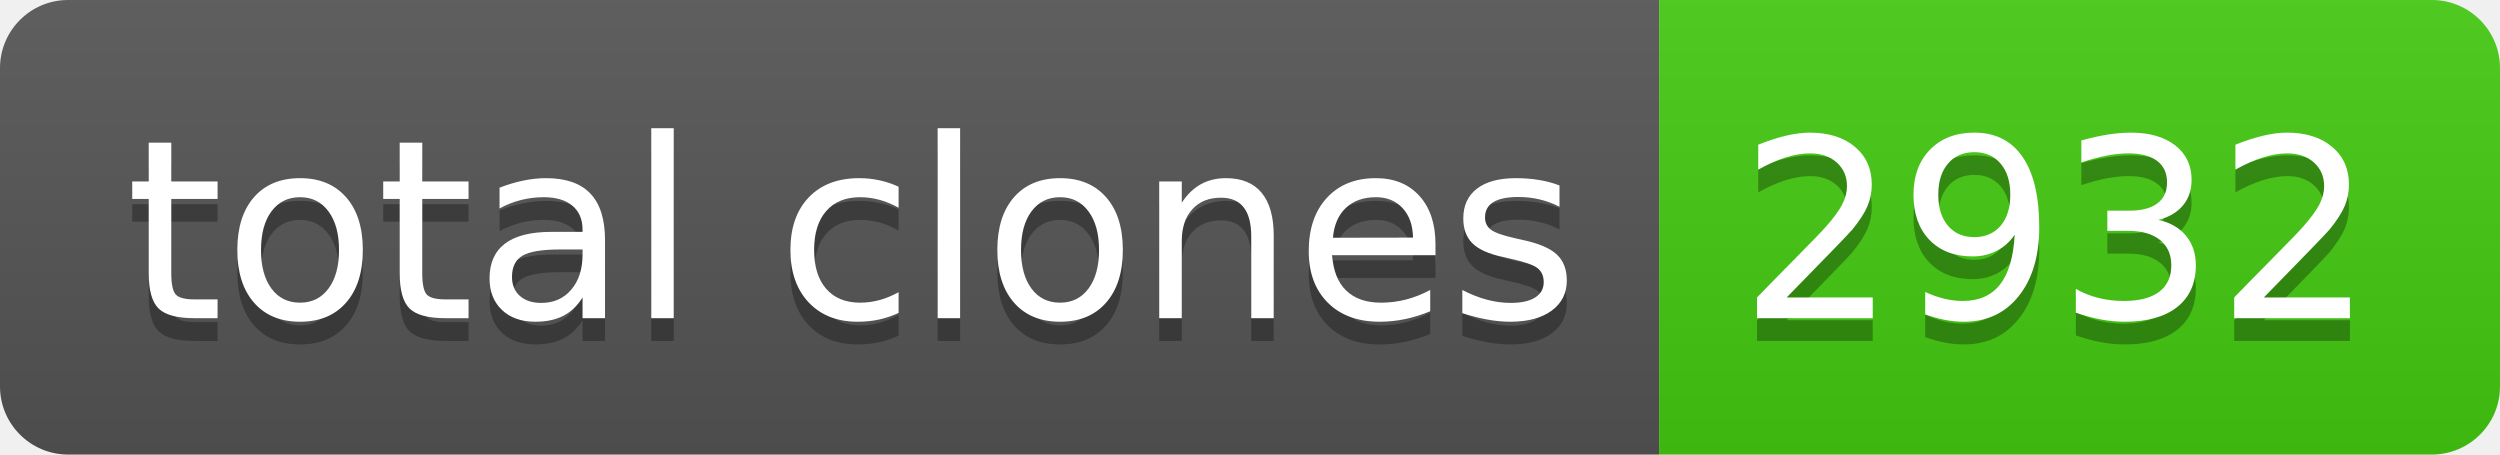
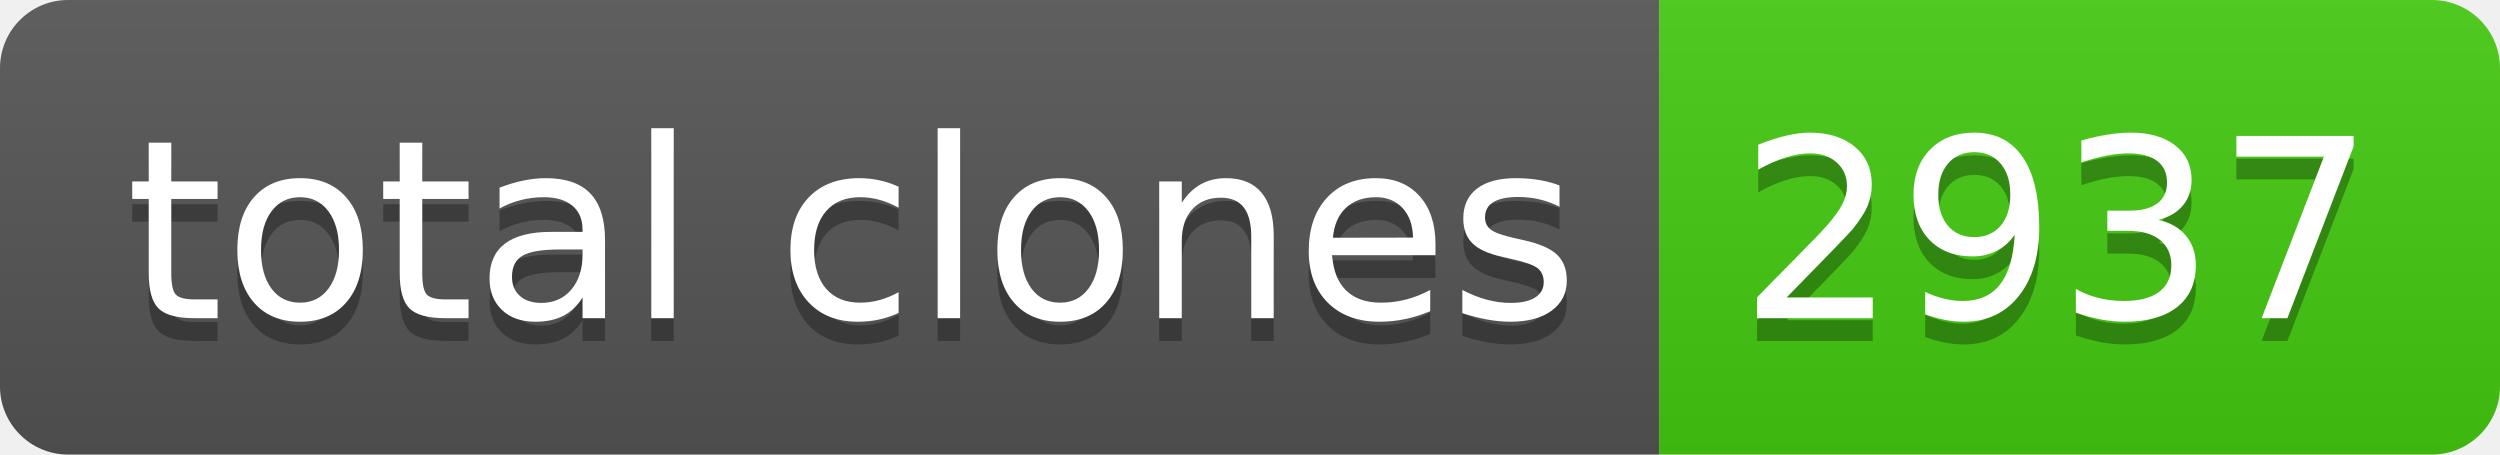
- <svg xmlns="http://www.w3.org/2000/svg" width="110" height="20" role="img" aria-label="total clones: 2932">
+ <svg xmlns="http://www.w3.org/2000/svg" width="110" height="20" role="img" aria-label="total clones: 2937">
  <linearGradient id="s" x2="0" y2="100%">
    <stop offset="0" stop-color="#bbb" stop-opacity=".1" />
    <stop offset="1" stop-opacity=".1" />
  </linearGradient>
  <clipPath id="r">
    <rect width="110" height="20" rx="3" fill="#fff" />
  </clipPath>
  <g clip-path="url(#r)">
    <rect width="73" height="20" fill="#555" />
    <rect x="73" width="37" height="20" fill="#4c1" />
    <rect width="110" height="20" fill="url(#s)" />
  </g>
  <g fill="#fff" text-anchor="middle" font-family="Verdana,Geneva,DejaVu Sans,sans-serif" text-rendering="geometricPrecision" font-size="110">
    <text aria-hidden="true" x="375" y="150" fill="#010101" fill-opacity=".3" transform="scale(.1)" textLength="630">total clones</text>
    <text x="375" y="140" transform="scale(.1)" fill="#fff" textLength="630">total clones</text>
-     <text aria-hidden="true" x="905" y="150" fill="#010101" fill-opacity=".3" transform="scale(.1)" textLength="270">2932</text>
-     <text x="905" y="140" transform="scale(.1)" fill="#fff" textLength="270">2932</text>
+     <text aria-hidden="true" x="905" y="150" fill="#010101" fill-opacity=".3" transform="scale(.1)" textLength="270">2937</text>
+     <text x="905" y="140" transform="scale(.1)" fill="#fff" textLength="270">2937</text>
  </g>
</svg>
